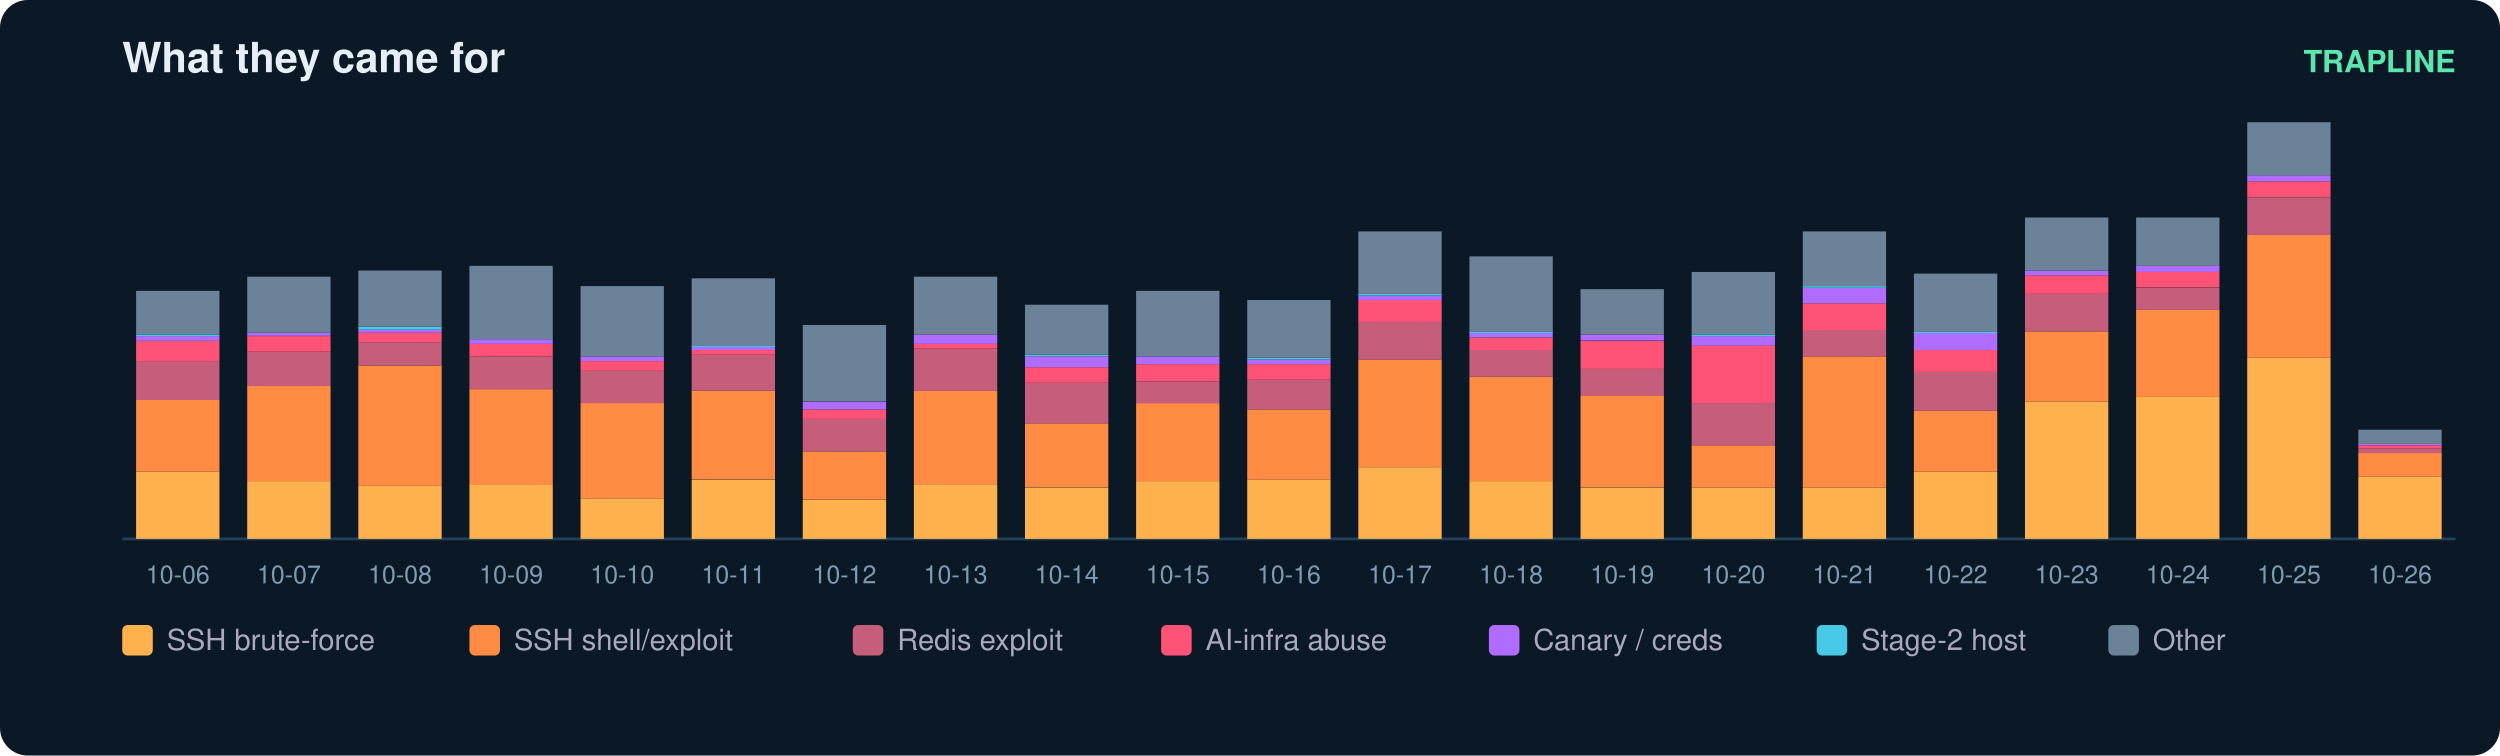
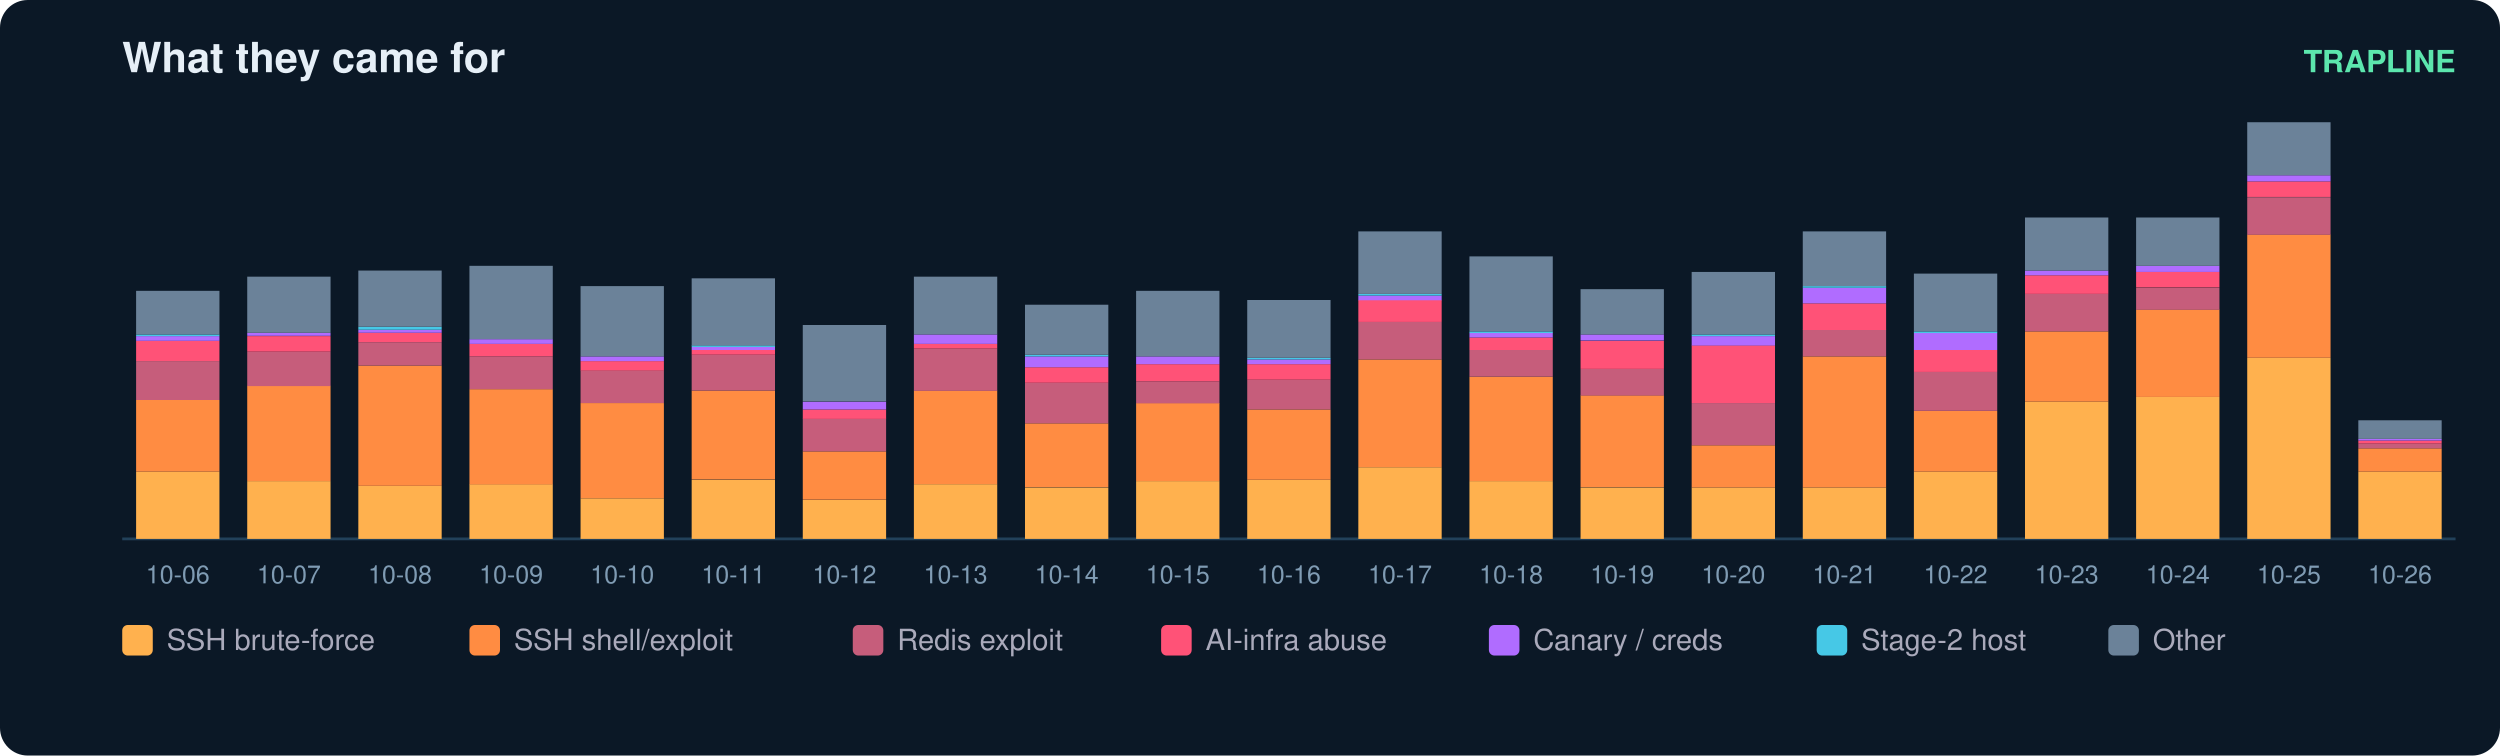
<svg xmlns="http://www.w3.org/2000/svg" width="900" height="272" viewBox="0 0 900 272" font-family="ui-sans-serif,Segoe UI,Helvetica,Arial">
  <rect width="900" height="272" rx="10" fill="#0b1826" />
  <text x="44" y="26" fill="#e6eff7" font-size="15" font-weight="700">What they came for</text>
  <text x="884" y="26" fill="#5ce6ad" font-size="11" text-anchor="end" font-weight="600">TRAPLINE</text>
  <line x1="44" y1="194" x2="884" y2="194" stroke="#22415a" />
  <rect x="49" y="169.8" width="30" height="24.2" fill="#ffb14e" />
  <rect x="49" y="144.0" width="30" height="25.8" fill="#ff8c42" />
  <rect x="49" y="130.0" width="30" height="14.0" fill="#c65d7b" />
  <rect x="49" y="122.7" width="30" height="7.3" fill="#ff5277" />
  <rect x="49" y="121.0" width="30" height="1.7" fill="#b06cff" />
  <rect x="49" y="120.4" width="30" height="0.6" fill="#46c8e6" />
  <rect x="49" y="104.7" width="30" height="15.7" fill="#6b8299" />
  <text x="64.0" y="210.0" fill="#7f9bb3" font-size="9" text-anchor="middle">10-06</text>
  <rect x="89" y="173.2" width="30" height="20.8" fill="#ffb14e" />
  <rect x="89" y="138.9" width="30" height="34.3" fill="#ff8c42" />
  <rect x="89" y="126.6" width="30" height="12.4" fill="#c65d7b" />
  <rect x="89" y="121.0" width="30" height="5.6" fill="#ff5277" />
  <rect x="89" y="119.8" width="30" height="1.1" fill="#b06cff" />
  <rect x="89" y="99.6" width="30" height="20.2" fill="#6b8299" />
  <text x="104.0" y="210.0" fill="#7f9bb3" font-size="9" text-anchor="middle">10-07</text>
  <rect x="129" y="174.9" width="30" height="19.1" fill="#ffb14e" />
  <rect x="129" y="131.6" width="30" height="43.3" fill="#ff8c42" />
  <rect x="129" y="123.2" width="30" height="8.4" fill="#c65d7b" />
  <rect x="129" y="119.8" width="30" height="3.4" fill="#ff5277" />
  <rect x="129" y="118.7" width="30" height="1.1" fill="#b06cff" />
  <rect x="129" y="117.6" width="30" height="1.1" fill="#46c8e6" />
  <rect x="129" y="97.4" width="30" height="20.2" fill="#6b8299" />
  <text x="144.0" y="210.0" fill="#7f9bb3" font-size="9" text-anchor="middle">10-08</text>
  <rect x="169" y="174.3" width="30" height="19.7" fill="#ffb14e" />
  <rect x="169" y="140.1" width="30" height="34.3" fill="#ff8c42" />
  <rect x="169" y="128.3" width="30" height="11.8" fill="#c65d7b" />
  <rect x="169" y="123.8" width="30" height="4.5" fill="#ff5277" />
  <rect x="169" y="122.1" width="30" height="1.7" fill="#b06cff" />
  <rect x="169" y="95.7" width="30" height="26.4" fill="#6b8299" />
  <text x="184.0" y="210.0" fill="#7f9bb3" font-size="9" text-anchor="middle">10-09</text>
  <rect x="209" y="179.4" width="30" height="14.6" fill="#ffb14e" />
  <rect x="209" y="145.1" width="30" height="34.3" fill="#ff8c42" />
  <rect x="209" y="133.3" width="30" height="11.8" fill="#c65d7b" />
  <rect x="209" y="130.0" width="30" height="3.4" fill="#ff5277" />
  <rect x="209" y="128.3" width="30" height="1.7" fill="#b06cff" />
  <rect x="209" y="103.0" width="30" height="25.3" fill="#6b8299" />
  <text x="224.0" y="210.0" fill="#7f9bb3" font-size="9" text-anchor="middle">10-10</text>
  <rect x="249" y="172.7" width="30" height="21.3" fill="#ffb14e" />
  <rect x="249" y="140.6" width="30" height="32.0" fill="#ff8c42" />
  <rect x="249" y="127.7" width="30" height="12.9" fill="#c65d7b" />
  <rect x="249" y="126.0" width="30" height="1.7" fill="#ff5277" />
  <rect x="249" y="124.9" width="30" height="1.1" fill="#b06cff" />
  <rect x="249" y="124.3" width="30" height="0.6" fill="#46c8e6" />
  <rect x="249" y="100.2" width="30" height="24.2" fill="#6b8299" />
  <text x="264.0" y="210.0" fill="#7f9bb3" font-size="9" text-anchor="middle">10-11</text>
  <rect x="289" y="180.0" width="30" height="14.0" fill="#ffb14e" />
  <rect x="289" y="162.5" width="30" height="17.4" fill="#ff8c42" />
  <rect x="289" y="150.7" width="30" height="11.8" fill="#c65d7b" />
  <rect x="289" y="147.4" width="30" height="3.4" fill="#ff5277" />
  <rect x="289" y="144.6" width="30" height="2.8" fill="#b06cff" />
  <rect x="289" y="117.0" width="30" height="27.5" fill="#6b8299" />
  <text x="304.0" y="210.0" fill="#7f9bb3" font-size="9" text-anchor="middle">10-12</text>
  <rect x="329" y="174.3" width="30" height="19.7" fill="#ffb14e" />
  <rect x="329" y="140.6" width="30" height="33.7" fill="#ff8c42" />
  <rect x="329" y="125.5" width="30" height="15.2" fill="#c65d7b" />
  <rect x="329" y="123.8" width="30" height="1.7" fill="#ff5277" />
  <rect x="329" y="120.4" width="30" height="3.4" fill="#b06cff" />
  <rect x="329" y="99.6" width="30" height="20.8" fill="#6b8299" />
  <text x="344.0" y="210.0" fill="#7f9bb3" font-size="9" text-anchor="middle">10-13</text>
  <rect x="369" y="175.5" width="30" height="18.5" fill="#ffb14e" />
  <rect x="369" y="152.4" width="30" height="23.0" fill="#ff8c42" />
  <rect x="369" y="137.8" width="30" height="14.6" fill="#c65d7b" />
  <rect x="369" y="132.2" width="30" height="5.6" fill="#ff5277" />
  <rect x="369" y="128.3" width="30" height="3.9" fill="#b06cff" />
  <rect x="369" y="127.7" width="30" height="0.6" fill="#46c8e6" />
  <rect x="369" y="109.7" width="30" height="18.0" fill="#6b8299" />
  <text x="384.0" y="210.0" fill="#7f9bb3" font-size="9" text-anchor="middle">10-14</text>
  <rect x="409" y="173.2" width="30" height="20.8" fill="#ffb14e" />
  <rect x="409" y="145.1" width="30" height="28.1" fill="#ff8c42" />
  <rect x="409" y="137.3" width="30" height="7.9" fill="#c65d7b" />
  <rect x="409" y="131.1" width="30" height="6.2" fill="#ff5277" />
  <rect x="409" y="128.3" width="30" height="2.8" fill="#b06cff" />
  <rect x="409" y="104.7" width="30" height="23.6" fill="#6b8299" />
  <text x="424.0" y="210.0" fill="#7f9bb3" font-size="9" text-anchor="middle">10-15</text>
  <rect x="449" y="172.7" width="30" height="21.3" fill="#ffb14e" />
  <rect x="449" y="147.4" width="30" height="25.3" fill="#ff8c42" />
  <rect x="449" y="136.7" width="30" height="10.7" fill="#c65d7b" />
  <rect x="449" y="131.1" width="30" height="5.6" fill="#ff5277" />
  <rect x="449" y="129.4" width="30" height="1.7" fill="#b06cff" />
  <rect x="449" y="128.8" width="30" height="0.6" fill="#46c8e6" />
  <rect x="449" y="108.0" width="30" height="20.8" fill="#6b8299" />
  <text x="464.0" y="210.0" fill="#7f9bb3" font-size="9" text-anchor="middle">10-16</text>
  <rect x="489" y="168.2" width="30" height="25.8" fill="#ffb14e" />
  <rect x="489" y="129.4" width="30" height="38.8" fill="#ff8c42" />
  <rect x="489" y="115.9" width="30" height="13.5" fill="#c65d7b" />
  <rect x="489" y="108.0" width="30" height="7.9" fill="#ff5277" />
  <rect x="489" y="106.4" width="30" height="1.7" fill="#b06cff" />
  <rect x="489" y="105.8" width="30" height="0.6" fill="#46c8e6" />
  <rect x="489" y="83.3" width="30" height="22.5" fill="#6b8299" />
  <text x="504.0" y="210.0" fill="#7f9bb3" font-size="9" text-anchor="middle">10-17</text>
  <rect x="529" y="173.2" width="30" height="20.8" fill="#ffb14e" />
  <rect x="529" y="135.6" width="30" height="37.6" fill="#ff8c42" />
  <rect x="529" y="126.0" width="30" height="9.6" fill="#c65d7b" />
  <rect x="529" y="121.5" width="30" height="4.5" fill="#ff5277" />
  <rect x="529" y="119.8" width="30" height="1.7" fill="#b06cff" />
  <rect x="529" y="119.3" width="30" height="0.6" fill="#46c8e6" />
  <rect x="529" y="92.3" width="30" height="27.0" fill="#6b8299" />
  <text x="544.0" y="210.0" fill="#7f9bb3" font-size="9" text-anchor="middle">10-18</text>
  <rect x="569" y="175.5" width="30" height="18.5" fill="#ffb14e" />
  <rect x="569" y="142.3" width="30" height="33.1" fill="#ff8c42" />
  <rect x="569" y="132.8" width="30" height="9.6" fill="#c65d7b" />
  <rect x="569" y="122.7" width="30" height="10.1" fill="#ff5277" />
  <rect x="569" y="120.4" width="30" height="2.2" fill="#b06cff" />
  <rect x="569" y="104.1" width="30" height="16.3" fill="#6b8299" />
  <text x="584.0" y="210.0" fill="#7f9bb3" font-size="9" text-anchor="middle">10-19</text>
  <rect x="609" y="175.5" width="30" height="18.5" fill="#ffb14e" />
  <rect x="609" y="160.3" width="30" height="15.2" fill="#ff8c42" />
  <rect x="609" y="145.1" width="30" height="15.2" fill="#c65d7b" />
  <rect x="609" y="124.3" width="30" height="20.8" fill="#ff5277" />
  <rect x="609" y="121.0" width="30" height="3.4" fill="#b06cff" />
  <rect x="609" y="120.4" width="30" height="0.6" fill="#46c8e6" />
  <rect x="609" y="97.9" width="30" height="22.5" fill="#6b8299" />
  <text x="624.0" y="210.0" fill="#7f9bb3" font-size="9" text-anchor="middle">10-20</text>
  <rect x="649" y="175.5" width="30" height="18.5" fill="#ffb14e" />
  <rect x="649" y="128.3" width="30" height="47.2" fill="#ff8c42" />
  <rect x="649" y="118.7" width="30" height="9.6" fill="#c65d7b" />
  <rect x="649" y="109.2" width="30" height="9.6" fill="#ff5277" />
  <rect x="649" y="103.6" width="30" height="5.6" fill="#b06cff" />
  <rect x="649" y="103.0" width="30" height="0.6" fill="#46c8e6" />
  <rect x="649" y="83.3" width="30" height="19.7" fill="#6b8299" />
  <text x="664.0" y="210.0" fill="#7f9bb3" font-size="9" text-anchor="middle">10-21</text>
  <rect x="689" y="169.8" width="30" height="24.2" fill="#ffb14e" />
  <rect x="689" y="147.9" width="30" height="21.9" fill="#ff8c42" />
  <rect x="689" y="133.9" width="30" height="14.0" fill="#c65d7b" />
  <rect x="689" y="126.0" width="30" height="7.9" fill="#ff5277" />
  <rect x="689" y="119.8" width="30" height="6.2" fill="#b06cff" />
  <rect x="689" y="119.3" width="30" height="0.6" fill="#46c8e6" />
  <rect x="689" y="98.5" width="30" height="20.8" fill="#6b8299" />
  <text x="704.0" y="210.0" fill="#7f9bb3" font-size="9" text-anchor="middle">10-22</text>
  <rect x="729" y="144.6" width="30" height="49.4" fill="#ffb14e" />
  <rect x="729" y="119.3" width="30" height="25.3" fill="#ff8c42" />
  <rect x="729" y="105.8" width="30" height="13.5" fill="#c65d7b" />
  <rect x="729" y="99.1" width="30" height="6.7" fill="#ff5277" />
  <rect x="729" y="97.4" width="30" height="1.7" fill="#b06cff" />
  <rect x="729" y="78.3" width="30" height="19.1" fill="#6b8299" />
  <text x="744.0" y="210.0" fill="#7f9bb3" font-size="9" text-anchor="middle">10-23</text>
  <rect x="769" y="142.9" width="30" height="51.1" fill="#ffb14e" />
  <rect x="769" y="111.4" width="30" height="31.5" fill="#ff8c42" />
  <rect x="769" y="103.6" width="30" height="7.9" fill="#c65d7b" />
  <rect x="769" y="97.9" width="30" height="5.6" fill="#ff5277" />
  <rect x="769" y="95.7" width="30" height="2.2" fill="#b06cff" />
  <rect x="769" y="78.3" width="30" height="17.4" fill="#6b8299" />
  <text x="784.0" y="210.0" fill="#7f9bb3" font-size="9" text-anchor="middle">10-24</text>
  <rect x="809" y="128.8" width="30" height="65.2" fill="#ffb14e" />
  <rect x="809" y="84.4" width="30" height="44.4" fill="#ff8c42" />
  <rect x="809" y="71.0" width="30" height="13.5" fill="#c65d7b" />
  <rect x="809" y="65.3" width="30" height="5.6" fill="#ff5277" />
  <rect x="809" y="63.1" width="30" height="2.2" fill="#b06cff" />
  <rect x="809" y="44.0" width="30" height="19.1" fill="#6b8299" />
  <text x="824.0" y="210.0" fill="#7f9bb3" font-size="9" text-anchor="middle">10-25</text>
-   <rect x="849" y="171.5" width="30" height="22.5" fill="#ffb14e" />
-   <rect x="849" y="163.1" width="30" height="8.4" fill="#ff8c42" />
-   <rect x="849" y="161.4" width="30" height="1.7" fill="#c65d7b" />
-   <rect x="849" y="160.3" width="30" height="1.1" fill="#ff5277" />
-   <rect x="849" y="159.7" width="30" height="0.6" fill="#b06cff" />
-   <rect x="849" y="154.7" width="30" height="5.1" fill="#6b8299" />
+   <rect x="849" y="169.8" width="30" height="24.2" fill="#ffb14e" />
+   <rect x="849" y="161.4" width="30" height="8.4" fill="#ff8c42" />
+   <rect x="849" y="159.7" width="30" height="1.7" fill="#c65d7b" />
+   <rect x="849" y="158.6" width="30" height="1.1" fill="#ff5277" />
+   <rect x="849" y="158.0" width="30" height="0.6" fill="#b06cff" />
+   <rect x="849" y="151.3" width="30" height="6.7" fill="#6b8299" />
  <text x="864.0" y="210.0" fill="#7f9bb3" font-size="9" text-anchor="middle">10-26</text>
  <rect x="44" y="225" width="11" height="11" rx="2" fill="#ffb14e" />
  <text x="60" y="234" fill="#aab" font-size="10.5">SSH brute-force</text>
  <rect x="169" y="225" width="11" height="11" rx="2" fill="#ff8c42" />
  <text x="185" y="234" fill="#aab" font-size="10.5">SSH shell/exploit</text>
  <rect x="307" y="225" width="11" height="11" rx="2" fill="#c65d7b" />
  <text x="323" y="234" fill="#aab" font-size="10.5">Redis exploit</text>
  <rect x="418" y="225" width="11" height="11" rx="2" fill="#ff5277" />
  <text x="434" y="234" fill="#aab" font-size="10.5">AI-infra abuse</text>
  <rect x="536" y="225" width="11" height="11" rx="2" fill="#b06cff" />
  <text x="552" y="234" fill="#aab" font-size="10.5">Canary / creds</text>
  <rect x="654" y="225" width="11" height="11" rx="2" fill="#46c8e6" />
  <text x="670" y="234" fill="#aab" font-size="10.5">Stage-2 host</text>
  <rect x="759" y="225" width="11" height="11" rx="2" fill="#6b8299" />
  <text x="775" y="234" fill="#aab" font-size="10.5">Other</text>
</svg>
